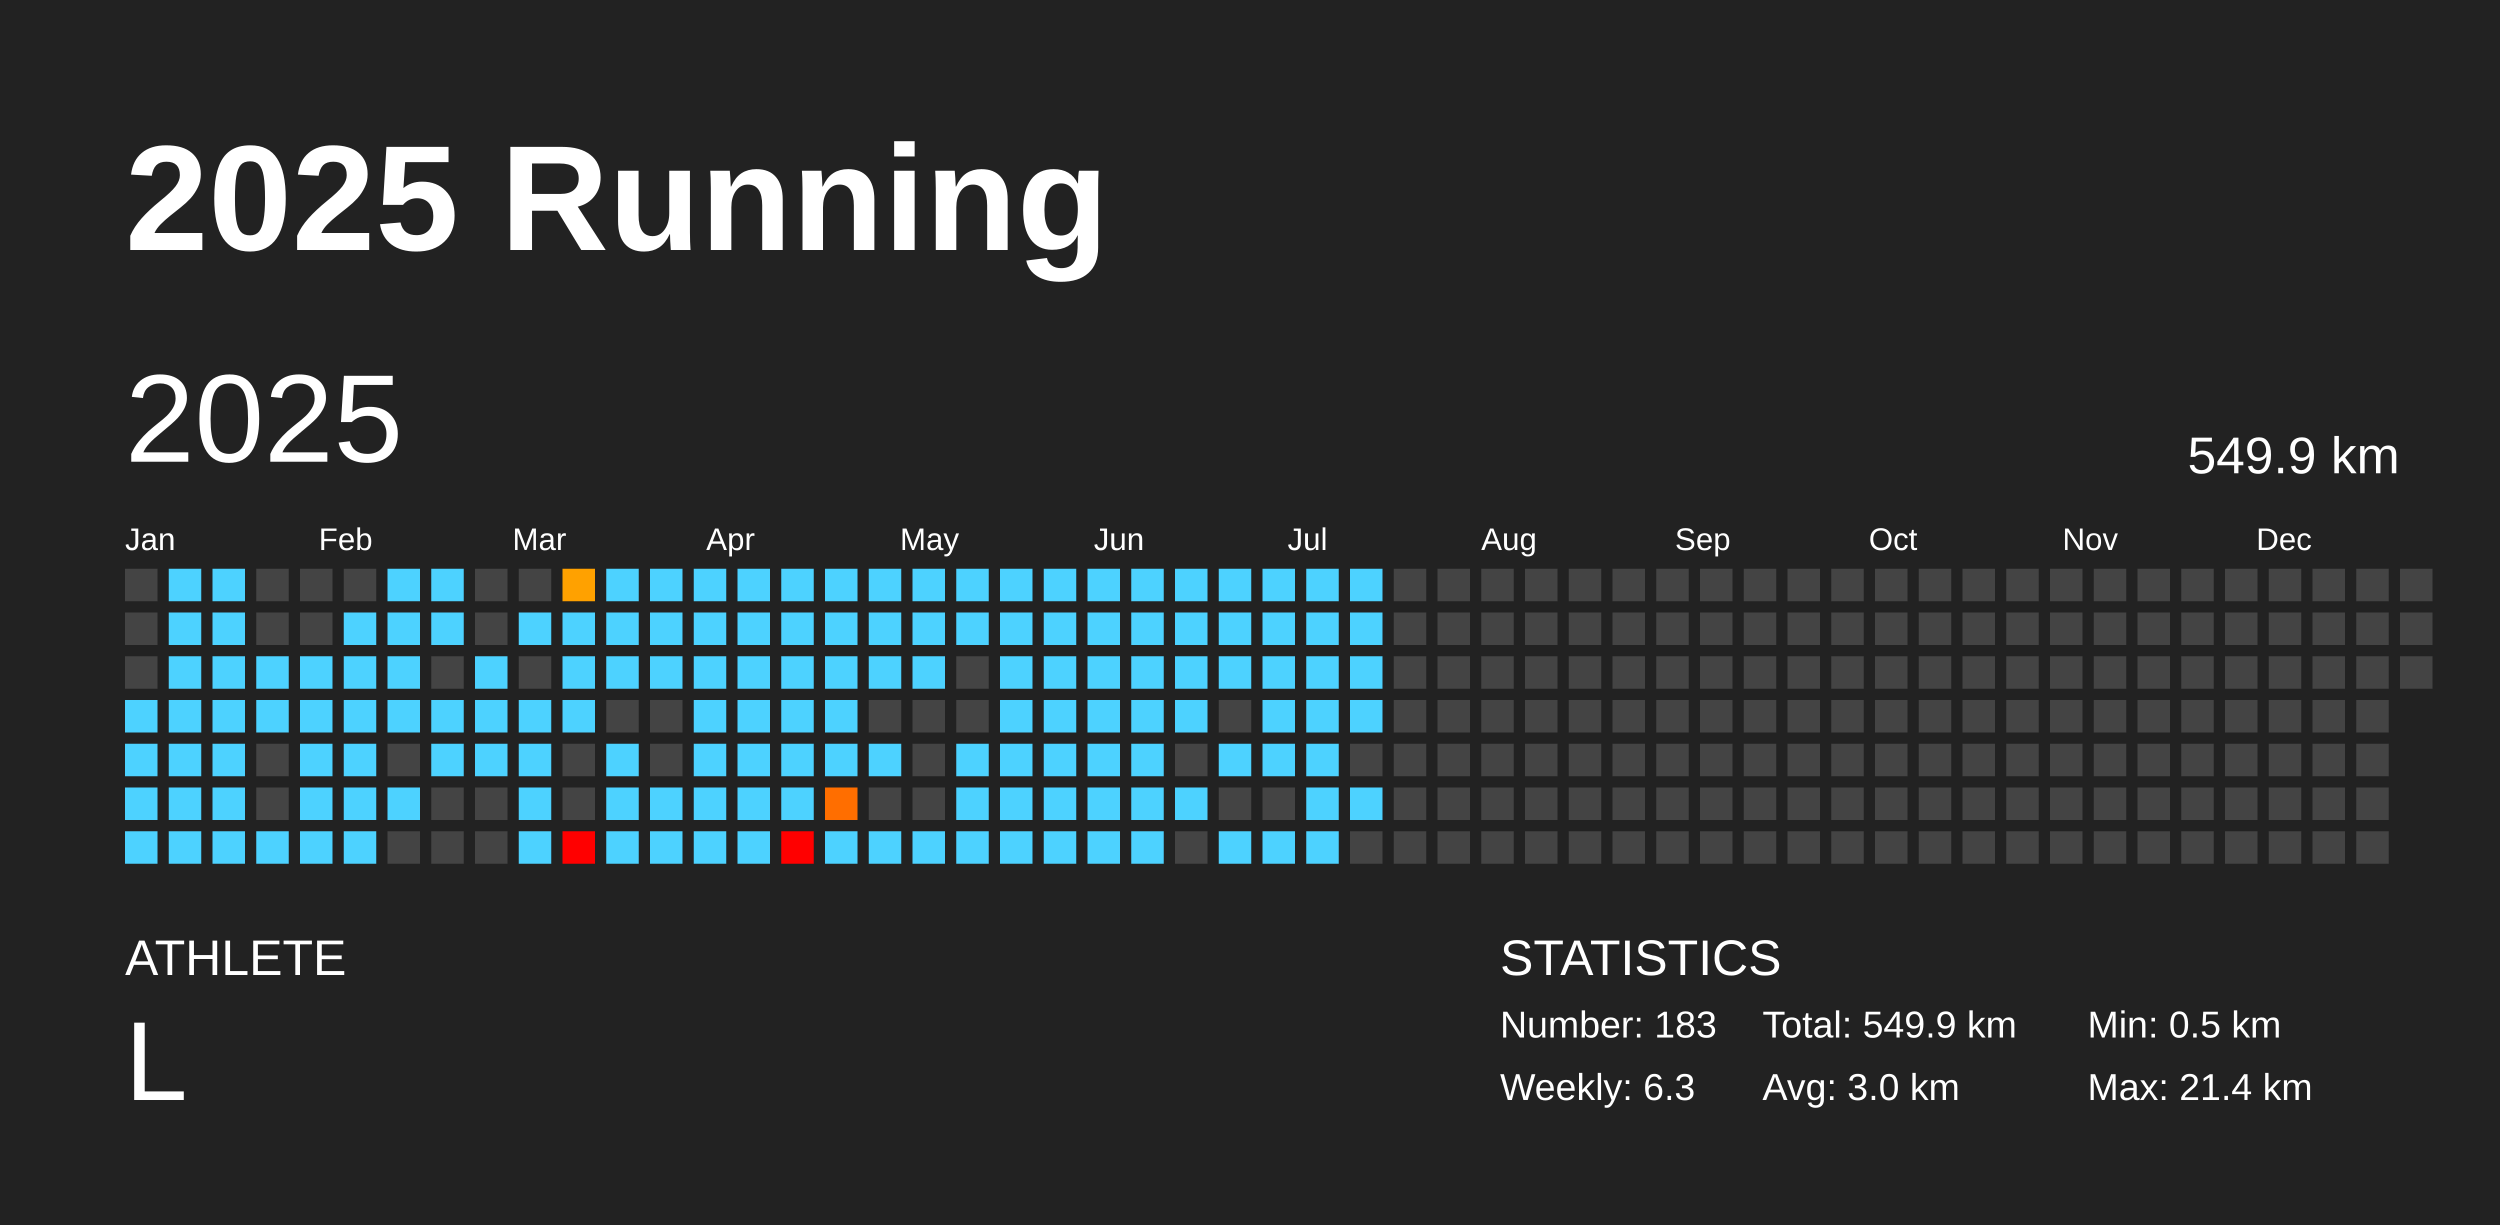
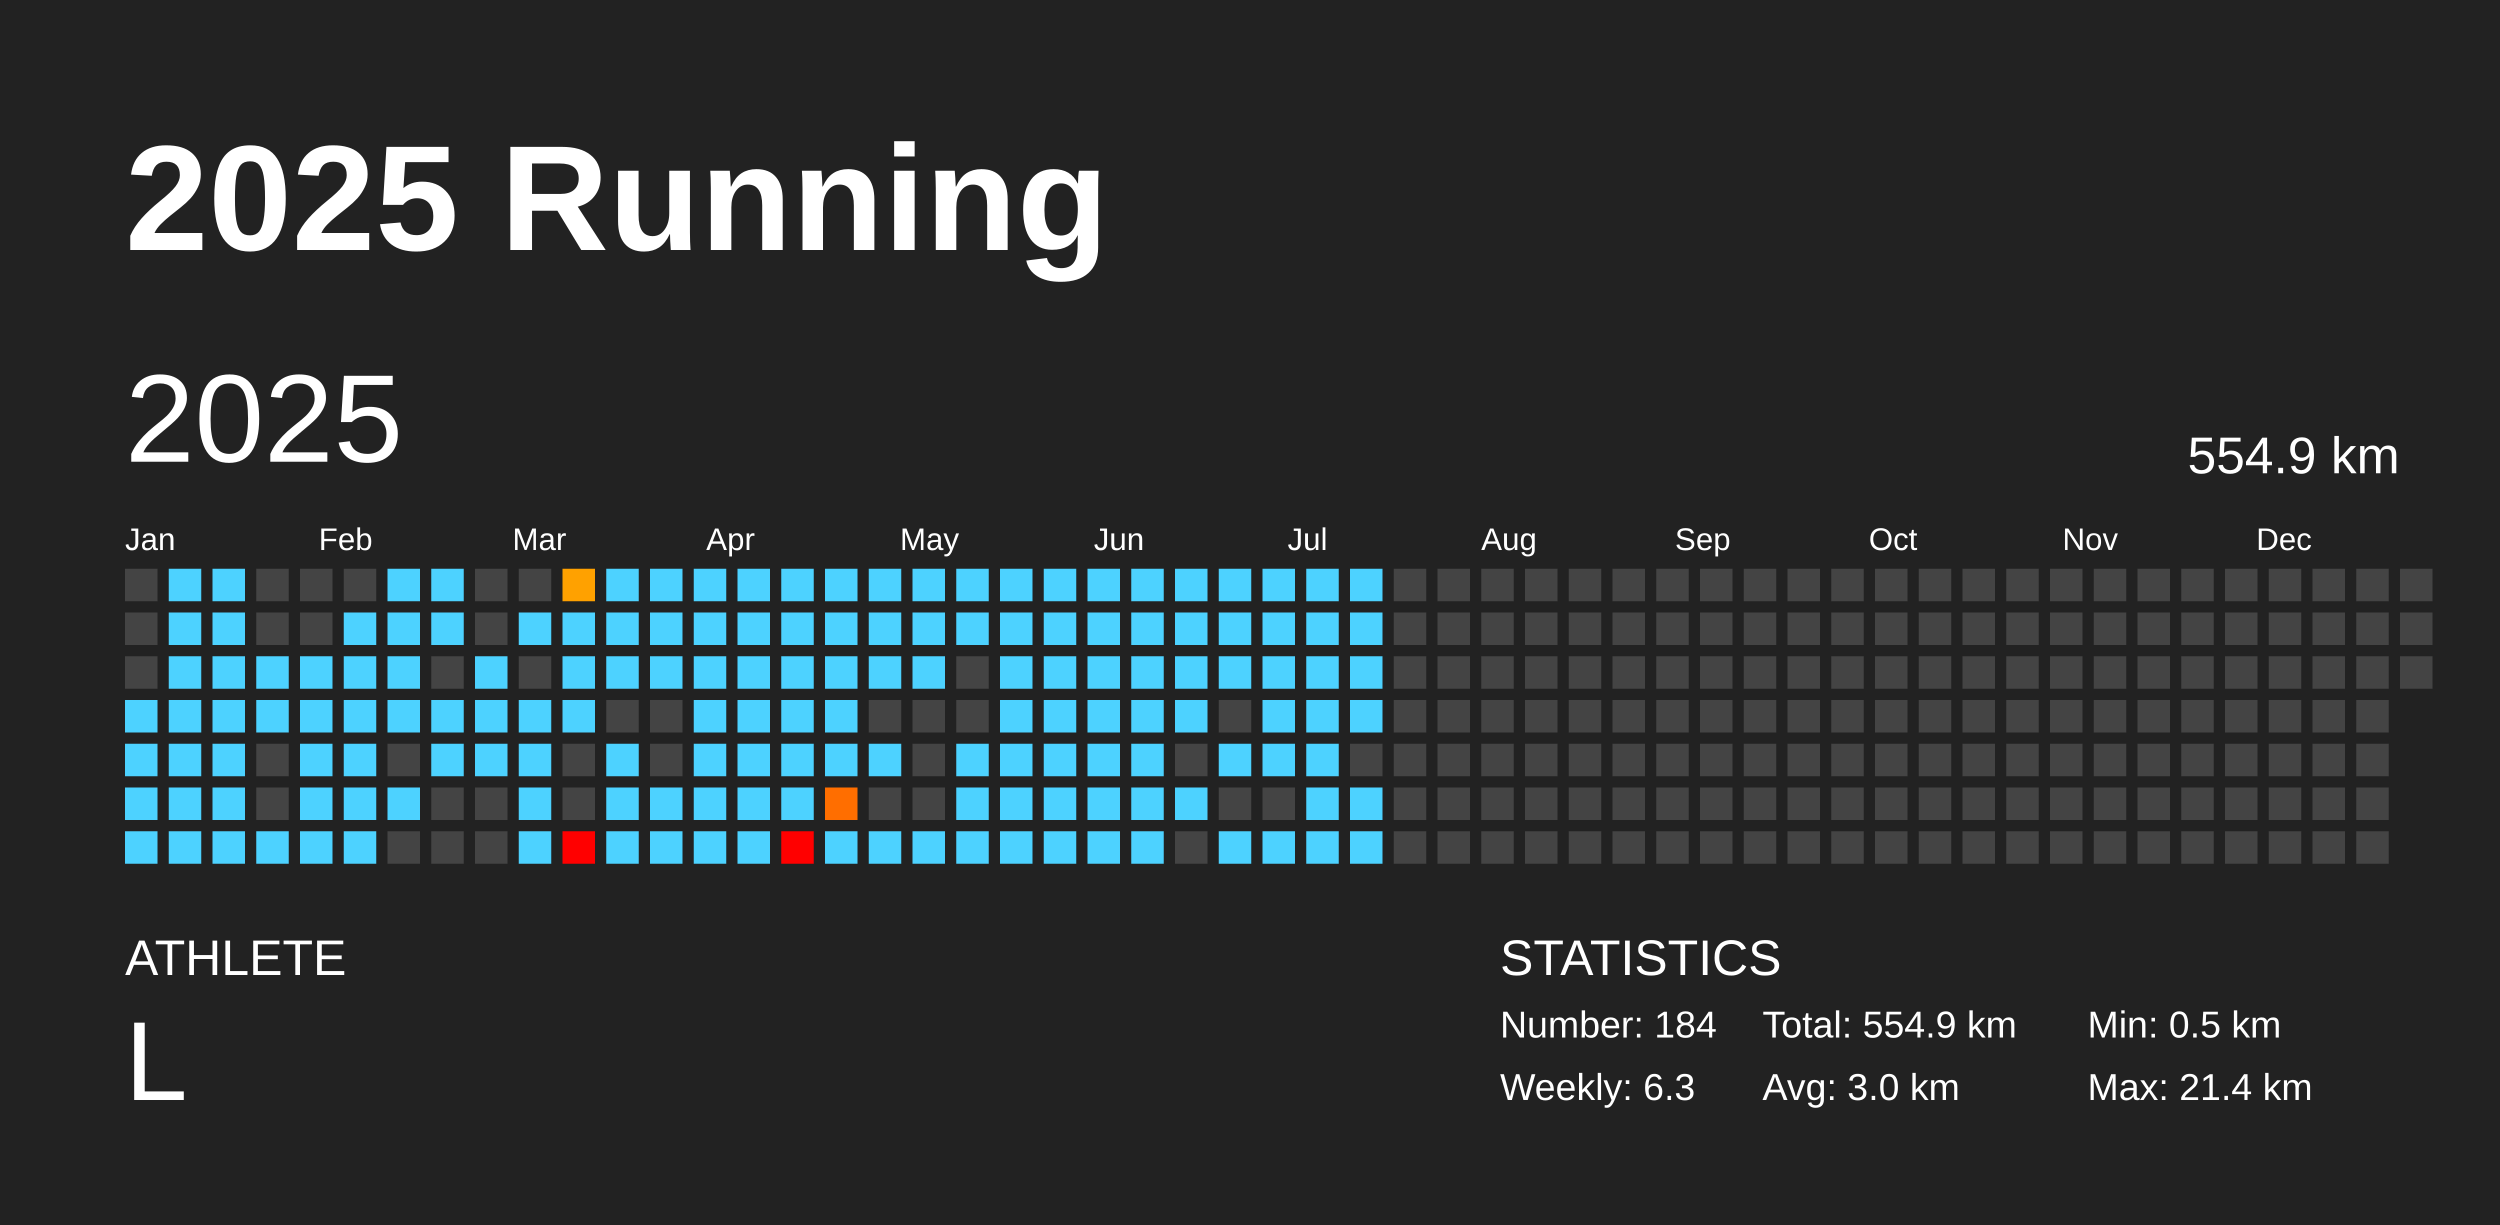
<svg xmlns="http://www.w3.org/2000/svg" baseProfile="full" height="98mm" version="1.1" viewBox="0,0,200,98" width="200mm">
  <defs />
  <rect fill="#222222" height="98" width="200" x="0" y="0" />
  <text fill="#FFFFFF" style="font-size:12px; font-family:Arial; font-weight:bold;" x="10" y="20">2025 Running</text>
  <text fill="#FFFFFF" style="font-size:4px; font-family:Arial" x="10" y="78">ATHLETE</text>
  <text fill="#FFFFFF" style="font-size:9px; font-family:Arial" x="10" y="88">L</text>
  <text fill="#FFFFFF" style="font-size:4px; font-family:Arial" x="120" y="78">STATISTICS</text>
-   <text fill="#FFFFFF" style="font-size:3px; font-family:Arial" x="120" y="83">Number: 183</text>
+   <text fill="#FFFFFF" style="font-size:3px; font-family:Arial" x="120" y="83">Number: 184</text>
  <text fill="#FFFFFF" style="font-size:3px; font-family:Arial" x="120" y="88">Weekly: 6.3</text>
-   <text fill="#FFFFFF" style="font-size:3px; font-family:Arial" x="141" y="83">Total: 549.9 km</text>
+   <text fill="#FFFFFF" style="font-size:3px; font-family:Arial" x="141" y="83">Total: 554.9 km</text>
  <text fill="#FFFFFF" style="font-size:3px; font-family:Arial" x="141" y="88">Avg: 3.0 km</text>
  <text fill="#FFFFFF" style="font-size:3px; font-family:Arial" x="167" y="83">Min: 0.5 km</text>
  <text fill="#FFFFFF" style="font-size:3px; font-family:Arial" x="167" y="88">Max: 21.4 km</text>
  <text dominant-baseline="hanging" fill="#FFFFFF" style="font-size:10.0px; font-family:Arial;" x="10" y="30">2025</text>
-   <text dominant-baseline="hanging" fill="#FFFFFF" style="font-size:4.125px; font-family:Arial;" x="175" y="35">549.9 km</text>
+   <text dominant-baseline="hanging" fill="#FFFFFF" style="font-size:4.125px; font-family:Arial;" x="175" y="35">554.9 km</text>
  <text fill="#FFFFFF" style="font-size:2.5px; font-family:Arial" x="10.0" y="44">Jan</text>
  <text fill="#FFFFFF" style="font-size:2.5px; font-family:Arial" x="25.5" y="44">Feb</text>
  <text fill="#FFFFFF" style="font-size:2.5px; font-family:Arial" x="41.0" y="44">Mar</text>
  <text fill="#FFFFFF" style="font-size:2.5px; font-family:Arial" x="56.5" y="44">Apr</text>
  <text fill="#FFFFFF" style="font-size:2.5px; font-family:Arial" x="72.0" y="44">May</text>
  <text fill="#FFFFFF" style="font-size:2.5px; font-family:Arial" x="87.5" y="44">Jun</text>
  <text fill="#FFFFFF" style="font-size:2.5px; font-family:Arial" x="103.0" y="44">Jul</text>
  <text fill="#FFFFFF" style="font-size:2.5px; font-family:Arial" x="118.5" y="44">Aug</text>
  <text fill="#FFFFFF" style="font-size:2.5px; font-family:Arial" x="134.0" y="44">Sep</text>
  <text fill="#FFFFFF" style="font-size:2.5px; font-family:Arial" x="149.5" y="44">Oct</text>
  <text fill="#FFFFFF" style="font-size:2.5px; font-family:Arial" x="165.0" y="44">Nov</text>
  <text fill="#FFFFFF" style="font-size:2.5px; font-family:Arial" x="180.5" y="44">Dec</text>
  <rect fill="#444444" height="2.6" width="2.6" x="10.0" y="45.5" />
  <rect fill="#444444" height="2.6" width="2.6" x="10.0" y="49.0" />
  <rect fill="#444444" height="2.6" width="2.6" x="10.0" y="52.5" />
  <rect fill="#4dd2ff" height="2.6" width="2.6" x="10.0" y="56.0" />
  <rect fill="#4dd2ff" height="2.6" width="2.6" x="10.0" y="59.5" />
  <rect fill="#4dd2ff" height="2.6" width="2.6" x="10.0" y="63.0" />
  <rect fill="#4dd2ff" height="2.6" width="2.6" x="10.0" y="66.5" />
  <rect fill="#4dd2ff" height="2.6" width="2.6" x="13.5" y="45.5" />
  <rect fill="#4dd2ff" height="2.6" width="2.6" x="13.5" y="49.0" />
  <rect fill="#4dd2ff" height="2.6" width="2.6" x="13.5" y="52.5" />
  <rect fill="#4dd2ff" height="2.6" width="2.6" x="13.5" y="56.0" />
  <rect fill="#4dd2ff" height="2.6" width="2.6" x="13.5" y="59.5" />
  <rect fill="#4dd2ff" height="2.6" width="2.6" x="13.5" y="63.0" />
  <rect fill="#4dd2ff" height="2.6" width="2.6" x="13.5" y="66.5" />
  <rect fill="#4dd2ff" height="2.6" width="2.6" x="17.0" y="45.5" />
  <rect fill="#4dd2ff" height="2.6" width="2.6" x="17.0" y="49.0" />
  <rect fill="#4dd2ff" height="2.6" width="2.6" x="17.0" y="52.5" />
  <rect fill="#4dd2ff" height="2.6" width="2.6" x="17.0" y="56.0" />
  <rect fill="#4dd2ff" height="2.6" width="2.6" x="17.0" y="59.5" />
  <rect fill="#4dd2ff" height="2.6" width="2.6" x="17.0" y="63.0" />
  <rect fill="#4dd2ff" height="2.6" width="2.6" x="17.0" y="66.5" />
  <rect fill="#444444" height="2.6" width="2.6" x="20.5" y="45.5" />
  <rect fill="#444444" height="2.6" width="2.6" x="20.5" y="49.0" />
  <rect fill="#4dd2ff" height="2.6" width="2.6" x="20.5" y="52.5" />
  <rect fill="#4dd2ff" height="2.6" width="2.6" x="20.5" y="56.0" />
  <rect fill="#444444" height="2.6" width="2.6" x="20.5" y="59.5" />
  <rect fill="#444444" height="2.6" width="2.6" x="20.5" y="63.0" />
  <rect fill="#4dd2ff" height="2.6" width="2.6" x="20.5" y="66.5" />
  <rect fill="#444444" height="2.6" width="2.6" x="24.0" y="45.5" />
  <rect fill="#444444" height="2.6" width="2.6" x="24.0" y="49.0" />
  <rect fill="#4dd2ff" height="2.6" width="2.6" x="24.0" y="52.5" />
  <rect fill="#4dd2ff" height="2.6" width="2.6" x="24.0" y="56.0" />
  <rect fill="#4dd2ff" height="2.6" width="2.6" x="24.0" y="59.5" />
  <rect fill="#4dd2ff" height="2.6" width="2.6" x="24.0" y="63.0" />
  <rect fill="#4dd2ff" height="2.6" width="2.6" x="24.0" y="66.5" />
  <rect fill="#444444" height="2.6" width="2.6" x="27.5" y="45.5" />
  <rect fill="#4dd2ff" height="2.6" width="2.6" x="27.5" y="49.0" />
  <rect fill="#4dd2ff" height="2.6" width="2.6" x="27.5" y="52.5" />
  <rect fill="#4dd2ff" height="2.6" width="2.6" x="27.5" y="56.0" />
  <rect fill="#4dd2ff" height="2.6" width="2.6" x="27.5" y="59.5" />
  <rect fill="#4dd2ff" height="2.6" width="2.6" x="27.5" y="63.0" />
  <rect fill="#4dd2ff" height="2.6" width="2.6" x="27.5" y="66.5" />
  <rect fill="#4dd2ff" height="2.6" width="2.6" x="31.0" y="45.5" />
  <rect fill="#4dd2ff" height="2.6" width="2.6" x="31.0" y="49.0" />
  <rect fill="#4dd2ff" height="2.6" width="2.6" x="31.0" y="52.5" />
  <rect fill="#4dd2ff" height="2.6" width="2.6" x="31.0" y="56.0" />
  <rect fill="#444444" height="2.6" width="2.6" x="31.0" y="59.5" />
  <rect fill="#4dd2ff" height="2.6" width="2.6" x="31.0" y="63.0" />
  <rect fill="#444444" height="2.6" width="2.6" x="31.0" y="66.5" />
  <rect fill="#4dd2ff" height="2.6" width="2.6" x="34.5" y="45.5" />
  <rect fill="#4dd2ff" height="2.6" width="2.6" x="34.5" y="49.0" />
  <rect fill="#444444" height="2.6" width="2.6" x="34.5" y="52.5" />
  <rect fill="#4dd2ff" height="2.6" width="2.6" x="34.5" y="56.0" />
  <rect fill="#4dd2ff" height="2.6" width="2.6" x="34.5" y="59.5" />
  <rect fill="#444444" height="2.6" width="2.6" x="34.5" y="63.0" />
  <rect fill="#444444" height="2.6" width="2.6" x="34.5" y="66.5" />
  <rect fill="#444444" height="2.6" width="2.6" x="38.0" y="45.5" />
  <rect fill="#444444" height="2.6" width="2.6" x="38.0" y="49.0" />
  <rect fill="#4dd2ff" height="2.6" width="2.6" x="38.0" y="52.5" />
  <rect fill="#4dd2ff" height="2.6" width="2.6" x="38.0" y="56.0" />
  <rect fill="#4dd2ff" height="2.6" width="2.6" x="38.0" y="59.5" />
  <rect fill="#444444" height="2.6" width="2.6" x="38.0" y="63.0" />
  <rect fill="#444444" height="2.6" width="2.6" x="38.0" y="66.5" />
  <rect fill="#444444" height="2.6" width="2.6" x="41.5" y="45.5" />
  <rect fill="#4dd2ff" height="2.6" width="2.6" x="41.5" y="49.0" />
  <rect fill="#444444" height="2.6" width="2.6" x="41.5" y="52.5" />
  <rect fill="#4dd2ff" height="2.6" width="2.6" x="41.5" y="56.0" />
  <rect fill="#4dd2ff" height="2.6" width="2.6" x="41.5" y="59.5" />
  <rect fill="#4dd2ff" height="2.6" width="2.6" x="41.5" y="63.0" />
  <rect fill="#4dd2ff" height="2.6" width="2.6" x="41.5" y="66.5" />
  <rect fill="#ffa100" height="2.6" width="2.6" x="45.0" y="45.5" />
  <rect fill="#4dd2ff" height="2.6" width="2.6" x="45.0" y="49.0" />
  <rect fill="#4dd2ff" height="2.6" width="2.6" x="45.0" y="52.5" />
  <rect fill="#4dd2ff" height="2.6" width="2.6" x="45.0" y="56.0" />
  <rect fill="#444444" height="2.6" width="2.6" x="45.0" y="59.5" />
  <rect fill="#444444" height="2.6" width="2.6" x="45.0" y="63.0" />
  <rect fill="red" height="2.6" width="2.6" x="45.0" y="66.5" />
  <rect fill="#4dd2ff" height="2.6" width="2.6" x="48.5" y="45.5" />
  <rect fill="#4dd2ff" height="2.6" width="2.6" x="48.5" y="49.0" />
  <rect fill="#4dd2ff" height="2.6" width="2.6" x="48.5" y="52.5" />
  <rect fill="#444444" height="2.6" width="2.6" x="48.5" y="56.0" />
  <rect fill="#4dd2ff" height="2.6" width="2.6" x="48.5" y="59.5" />
  <rect fill="#4dd2ff" height="2.6" width="2.6" x="48.5" y="63.0" />
  <rect fill="#4dd2ff" height="2.6" width="2.6" x="48.5" y="66.5" />
  <rect fill="#4dd2ff" height="2.6" width="2.6" x="52.0" y="45.5" />
  <rect fill="#4dd2ff" height="2.6" width="2.6" x="52.0" y="49.0" />
  <rect fill="#4dd2ff" height="2.6" width="2.6" x="52.0" y="52.5" />
  <rect fill="#444444" height="2.6" width="2.6" x="52.0" y="56.0" />
  <rect fill="#444444" height="2.6" width="2.6" x="52.0" y="59.5" />
  <rect fill="#4dd2ff" height="2.6" width="2.6" x="52.0" y="63.0" />
  <rect fill="#4dd2ff" height="2.6" width="2.6" x="52.0" y="66.5" />
  <rect fill="#4dd2ff" height="2.6" width="2.6" x="55.5" y="45.5" />
  <rect fill="#4dd2ff" height="2.6" width="2.6" x="55.5" y="49.0" />
  <rect fill="#4dd2ff" height="2.6" width="2.6" x="55.5" y="52.5" />
  <rect fill="#4dd2ff" height="2.6" width="2.6" x="55.5" y="56.0" />
  <rect fill="#4dd2ff" height="2.6" width="2.6" x="55.5" y="59.5" />
  <rect fill="#4dd2ff" height="2.6" width="2.6" x="55.5" y="63.0" />
  <rect fill="#4dd2ff" height="2.6" width="2.6" x="55.5" y="66.5" />
  <rect fill="#4dd2ff" height="2.6" width="2.6" x="59.0" y="45.5" />
  <rect fill="#4dd2ff" height="2.6" width="2.6" x="59.0" y="49.0" />
  <rect fill="#4dd2ff" height="2.6" width="2.6" x="59.0" y="52.5" />
  <rect fill="#4dd2ff" height="2.6" width="2.6" x="59.0" y="56.0" />
  <rect fill="#4dd2ff" height="2.6" width="2.6" x="59.0" y="59.5" />
  <rect fill="#4dd2ff" height="2.6" width="2.6" x="59.0" y="63.0" />
  <rect fill="#4dd2ff" height="2.6" width="2.6" x="59.0" y="66.5" />
  <rect fill="#4dd2ff" height="2.6" width="2.6" x="62.5" y="45.5" />
  <rect fill="#4dd2ff" height="2.6" width="2.6" x="62.5" y="49.0" />
  <rect fill="#4dd2ff" height="2.6" width="2.6" x="62.5" y="52.5" />
  <rect fill="#4dd2ff" height="2.6" width="2.6" x="62.5" y="56.0" />
  <rect fill="#4dd2ff" height="2.6" width="2.6" x="62.5" y="59.5" />
  <rect fill="#4dd2ff" height="2.6" width="2.6" x="62.5" y="63.0" />
  <rect fill="red" height="2.6" width="2.6" x="62.5" y="66.5" />
  <rect fill="#4dd2ff" height="2.6" width="2.6" x="66.0" y="45.5" />
  <rect fill="#4dd2ff" height="2.6" width="2.6" x="66.0" y="49.0" />
  <rect fill="#4dd2ff" height="2.6" width="2.6" x="66.0" y="52.5" />
  <rect fill="#4dd2ff" height="2.6" width="2.6" x="66.0" y="56.0" />
  <rect fill="#4dd2ff" height="2.6" width="2.6" x="66.0" y="59.5" />
  <rect fill="#ff6e00" height="2.6" width="2.6" x="66.0" y="63.0" />
  <rect fill="#4dd2ff" height="2.6" width="2.6" x="66.0" y="66.5" />
  <rect fill="#4dd2ff" height="2.6" width="2.6" x="69.5" y="45.5" />
  <rect fill="#4dd2ff" height="2.6" width="2.6" x="69.5" y="49.0" />
  <rect fill="#4dd2ff" height="2.6" width="2.6" x="69.5" y="52.5" />
  <rect fill="#444444" height="2.6" width="2.6" x="69.5" y="56.0" />
  <rect fill="#4dd2ff" height="2.6" width="2.6" x="69.5" y="59.5" />
  <rect fill="#444444" height="2.6" width="2.6" x="69.5" y="63.0" />
  <rect fill="#4dd2ff" height="2.6" width="2.6" x="69.5" y="66.5" />
  <rect fill="#4dd2ff" height="2.6" width="2.6" x="73.0" y="45.5" />
  <rect fill="#4dd2ff" height="2.6" width="2.6" x="73.0" y="49.0" />
  <rect fill="#4dd2ff" height="2.6" width="2.6" x="73.0" y="52.5" />
  <rect fill="#444444" height="2.6" width="2.6" x="73.0" y="56.0" />
  <rect fill="#444444" height="2.6" width="2.6" x="73.0" y="59.5" />
  <rect fill="#444444" height="2.6" width="2.6" x="73.0" y="63.0" />
  <rect fill="#4dd2ff" height="2.6" width="2.6" x="73.0" y="66.5" />
  <rect fill="#4dd2ff" height="2.6" width="2.6" x="76.5" y="45.5" />
  <rect fill="#4dd2ff" height="2.6" width="2.6" x="76.5" y="49.0" />
  <rect fill="#444444" height="2.6" width="2.6" x="76.5" y="52.5" />
  <rect fill="#444444" height="2.6" width="2.6" x="76.5" y="56.0" />
  <rect fill="#4dd2ff" height="2.6" width="2.6" x="76.5" y="59.5" />
  <rect fill="#4dd2ff" height="2.6" width="2.6" x="76.5" y="63.0" />
  <rect fill="#4dd2ff" height="2.6" width="2.6" x="76.5" y="66.5" />
  <rect fill="#4dd2ff" height="2.6" width="2.6" x="80.0" y="45.5" />
  <rect fill="#4dd2ff" height="2.6" width="2.6" x="80.0" y="49.0" />
  <rect fill="#4dd2ff" height="2.6" width="2.6" x="80.0" y="52.5" />
  <rect fill="#4dd2ff" height="2.6" width="2.6" x="80.0" y="56.0" />
  <rect fill="#4dd2ff" height="2.6" width="2.6" x="80.0" y="59.5" />
  <rect fill="#4dd2ff" height="2.6" width="2.6" x="80.0" y="63.0" />
  <rect fill="#4dd2ff" height="2.6" width="2.6" x="80.0" y="66.5" />
  <rect fill="#4dd2ff" height="2.6" width="2.6" x="83.5" y="45.5" />
  <rect fill="#4dd2ff" height="2.6" width="2.6" x="83.5" y="49.0" />
  <rect fill="#4dd2ff" height="2.6" width="2.6" x="83.5" y="52.5" />
  <rect fill="#4dd2ff" height="2.6" width="2.6" x="83.5" y="56.0" />
  <rect fill="#4dd2ff" height="2.6" width="2.6" x="83.5" y="59.5" />
  <rect fill="#4dd2ff" height="2.6" width="2.6" x="83.5" y="63.0" />
  <rect fill="#4dd2ff" height="2.6" width="2.6" x="83.5" y="66.5" />
  <rect fill="#4dd2ff" height="2.6" width="2.6" x="87.0" y="45.5" />
  <rect fill="#4dd2ff" height="2.6" width="2.6" x="87.0" y="49.0" />
  <rect fill="#4dd2ff" height="2.6" width="2.6" x="87.0" y="52.5" />
  <rect fill="#4dd2ff" height="2.6" width="2.6" x="87.0" y="56.0" />
  <rect fill="#4dd2ff" height="2.6" width="2.6" x="87.0" y="59.5" />
  <rect fill="#4dd2ff" height="2.6" width="2.6" x="87.0" y="63.0" />
  <rect fill="#4dd2ff" height="2.6" width="2.6" x="87.0" y="66.5" />
  <rect fill="#4dd2ff" height="2.6" width="2.6" x="90.5" y="45.5" />
  <rect fill="#4dd2ff" height="2.6" width="2.6" x="90.5" y="49.0" />
  <rect fill="#4dd2ff" height="2.6" width="2.6" x="90.5" y="52.5" />
  <rect fill="#4dd2ff" height="2.6" width="2.6" x="90.5" y="56.0" />
  <rect fill="#4dd2ff" height="2.6" width="2.6" x="90.5" y="59.5" />
  <rect fill="#4dd2ff" height="2.6" width="2.6" x="90.5" y="63.0" />
  <rect fill="#4dd2ff" height="2.6" width="2.6" x="90.5" y="66.5" />
  <rect fill="#4dd2ff" height="2.6" width="2.6" x="94.0" y="45.5" />
  <rect fill="#4dd2ff" height="2.6" width="2.6" x="94.0" y="49.0" />
  <rect fill="#4dd2ff" height="2.6" width="2.6" x="94.0" y="52.5" />
  <rect fill="#4dd2ff" height="2.6" width="2.6" x="94.0" y="56.0" />
  <rect fill="#444444" height="2.6" width="2.6" x="94.0" y="59.5" />
  <rect fill="#4dd2ff" height="2.6" width="2.6" x="94.0" y="63.0" />
  <rect fill="#444444" height="2.6" width="2.6" x="94.0" y="66.5" />
  <rect fill="#4dd2ff" height="2.6" width="2.6" x="97.5" y="45.5" />
  <rect fill="#4dd2ff" height="2.6" width="2.6" x="97.5" y="49.0" />
  <rect fill="#4dd2ff" height="2.6" width="2.6" x="97.5" y="52.5" />
  <rect fill="#444444" height="2.6" width="2.6" x="97.5" y="56.0" />
  <rect fill="#4dd2ff" height="2.6" width="2.6" x="97.5" y="59.5" />
  <rect fill="#444444" height="2.6" width="2.6" x="97.5" y="63.0" />
  <rect fill="#4dd2ff" height="2.6" width="2.6" x="97.5" y="66.5" />
  <rect fill="#4dd2ff" height="2.6" width="2.6" x="101.0" y="45.5" />
  <rect fill="#4dd2ff" height="2.6" width="2.6" x="101.0" y="49.0" />
  <rect fill="#4dd2ff" height="2.6" width="2.6" x="101.0" y="52.5" />
  <rect fill="#4dd2ff" height="2.6" width="2.6" x="101.0" y="56.0" />
  <rect fill="#4dd2ff" height="2.6" width="2.6" x="101.0" y="59.5" />
  <rect fill="#444444" height="2.6" width="2.6" x="101.0" y="63.0" />
  <rect fill="#4dd2ff" height="2.6" width="2.6" x="101.0" y="66.5" />
  <rect fill="#4dd2ff" height="2.6" width="2.6" x="104.5" y="45.5" />
  <rect fill="#4dd2ff" height="2.6" width="2.6" x="104.5" y="49.0" />
  <rect fill="#4dd2ff" height="2.6" width="2.6" x="104.5" y="52.5" />
  <rect fill="#4dd2ff" height="2.6" width="2.6" x="104.5" y="56.0" />
  <rect fill="#4dd2ff" height="2.6" width="2.6" x="104.5" y="59.5" />
  <rect fill="#4dd2ff" height="2.6" width="2.6" x="104.5" y="63.0" />
  <rect fill="#4dd2ff" height="2.6" width="2.6" x="104.5" y="66.5" />
  <rect fill="#4dd2ff" height="2.6" width="2.6" x="108.0" y="45.5" />
  <rect fill="#4dd2ff" height="2.6" width="2.6" x="108.0" y="49.0" />
  <rect fill="#4dd2ff" height="2.6" width="2.6" x="108.0" y="52.5" />
  <rect fill="#4dd2ff" height="2.6" width="2.6" x="108.0" y="56.0" />
  <rect fill="#444444" height="2.6" width="2.6" x="108.0" y="59.5" />
  <rect fill="#4dd2ff" height="2.6" width="2.6" x="108.0" y="63.0" />
-   <rect fill="#444444" height="2.6" width="2.6" x="108.0" y="66.5" />
+   <rect fill="#4dd2ff" height="2.6" width="2.6" x="108.0" y="66.5" />
  <rect fill="#444444" height="2.6" width="2.6" x="111.5" y="45.5" />
  <rect fill="#444444" height="2.6" width="2.6" x="111.5" y="49.0" />
  <rect fill="#444444" height="2.6" width="2.6" x="111.5" y="52.5" />
  <rect fill="#444444" height="2.6" width="2.6" x="111.5" y="56.0" />
  <rect fill="#444444" height="2.6" width="2.6" x="111.5" y="59.5" />
  <rect fill="#444444" height="2.6" width="2.6" x="111.5" y="63.0" />
  <rect fill="#444444" height="2.6" width="2.6" x="111.5" y="66.5" />
  <rect fill="#444444" height="2.6" width="2.6" x="115.0" y="45.5" />
  <rect fill="#444444" height="2.6" width="2.6" x="115.0" y="49.0" />
  <rect fill="#444444" height="2.6" width="2.6" x="115.0" y="52.5" />
  <rect fill="#444444" height="2.6" width="2.6" x="115.0" y="56.0" />
  <rect fill="#444444" height="2.6" width="2.6" x="115.0" y="59.5" />
  <rect fill="#444444" height="2.6" width="2.6" x="115.0" y="63.0" />
  <rect fill="#444444" height="2.6" width="2.6" x="115.0" y="66.5" />
  <rect fill="#444444" height="2.6" width="2.6" x="118.5" y="45.5" />
  <rect fill="#444444" height="2.6" width="2.6" x="118.5" y="49.0" />
  <rect fill="#444444" height="2.6" width="2.6" x="118.5" y="52.5" />
  <rect fill="#444444" height="2.6" width="2.6" x="118.5" y="56.0" />
  <rect fill="#444444" height="2.6" width="2.6" x="118.5" y="59.5" />
  <rect fill="#444444" height="2.6" width="2.6" x="118.5" y="63.0" />
  <rect fill="#444444" height="2.6" width="2.6" x="118.5" y="66.5" />
  <rect fill="#444444" height="2.6" width="2.6" x="122.0" y="45.5" />
  <rect fill="#444444" height="2.6" width="2.6" x="122.0" y="49.0" />
  <rect fill="#444444" height="2.6" width="2.6" x="122.0" y="52.5" />
  <rect fill="#444444" height="2.6" width="2.6" x="122.0" y="56.0" />
  <rect fill="#444444" height="2.6" width="2.6" x="122.0" y="59.5" />
  <rect fill="#444444" height="2.6" width="2.6" x="122.0" y="63.0" />
  <rect fill="#444444" height="2.6" width="2.6" x="122.0" y="66.5" />
  <rect fill="#444444" height="2.6" width="2.6" x="125.5" y="45.5" />
  <rect fill="#444444" height="2.6" width="2.6" x="125.5" y="49.0" />
  <rect fill="#444444" height="2.6" width="2.6" x="125.5" y="52.5" />
  <rect fill="#444444" height="2.6" width="2.6" x="125.5" y="56.0" />
  <rect fill="#444444" height="2.6" width="2.6" x="125.5" y="59.5" />
  <rect fill="#444444" height="2.6" width="2.6" x="125.5" y="63.0" />
  <rect fill="#444444" height="2.6" width="2.6" x="125.5" y="66.5" />
  <rect fill="#444444" height="2.6" width="2.6" x="129.0" y="45.5" />
  <rect fill="#444444" height="2.6" width="2.6" x="129.0" y="49.0" />
  <rect fill="#444444" height="2.6" width="2.6" x="129.0" y="52.5" />
  <rect fill="#444444" height="2.6" width="2.6" x="129.0" y="56.0" />
  <rect fill="#444444" height="2.6" width="2.6" x="129.0" y="59.5" />
  <rect fill="#444444" height="2.6" width="2.6" x="129.0" y="63.0" />
  <rect fill="#444444" height="2.6" width="2.6" x="129.0" y="66.5" />
  <rect fill="#444444" height="2.6" width="2.6" x="132.5" y="45.5" />
  <rect fill="#444444" height="2.6" width="2.6" x="132.5" y="49.0" />
  <rect fill="#444444" height="2.6" width="2.6" x="132.5" y="52.5" />
  <rect fill="#444444" height="2.6" width="2.6" x="132.5" y="56.0" />
  <rect fill="#444444" height="2.6" width="2.6" x="132.5" y="59.5" />
  <rect fill="#444444" height="2.6" width="2.6" x="132.5" y="63.0" />
  <rect fill="#444444" height="2.6" width="2.6" x="132.5" y="66.5" />
  <rect fill="#444444" height="2.6" width="2.6" x="136.0" y="45.5" />
  <rect fill="#444444" height="2.6" width="2.6" x="136.0" y="49.0" />
  <rect fill="#444444" height="2.6" width="2.6" x="136.0" y="52.5" />
  <rect fill="#444444" height="2.6" width="2.6" x="136.0" y="56.0" />
  <rect fill="#444444" height="2.6" width="2.6" x="136.0" y="59.5" />
  <rect fill="#444444" height="2.6" width="2.6" x="136.0" y="63.0" />
  <rect fill="#444444" height="2.6" width="2.6" x="136.0" y="66.5" />
  <rect fill="#444444" height="2.6" width="2.6" x="139.5" y="45.5" />
  <rect fill="#444444" height="2.6" width="2.6" x="139.5" y="49.0" />
  <rect fill="#444444" height="2.6" width="2.6" x="139.5" y="52.5" />
  <rect fill="#444444" height="2.6" width="2.6" x="139.5" y="56.0" />
  <rect fill="#444444" height="2.6" width="2.6" x="139.5" y="59.5" />
  <rect fill="#444444" height="2.6" width="2.6" x="139.5" y="63.0" />
  <rect fill="#444444" height="2.6" width="2.6" x="139.5" y="66.5" />
  <rect fill="#444444" height="2.6" width="2.6" x="143.0" y="45.5" />
  <rect fill="#444444" height="2.6" width="2.6" x="143.0" y="49.0" />
  <rect fill="#444444" height="2.6" width="2.6" x="143.0" y="52.5" />
  <rect fill="#444444" height="2.6" width="2.6" x="143.0" y="56.0" />
  <rect fill="#444444" height="2.6" width="2.6" x="143.0" y="59.5" />
  <rect fill="#444444" height="2.6" width="2.6" x="143.0" y="63.0" />
  <rect fill="#444444" height="2.6" width="2.6" x="143.0" y="66.5" />
  <rect fill="#444444" height="2.6" width="2.6" x="146.5" y="45.5" />
  <rect fill="#444444" height="2.6" width="2.6" x="146.5" y="49.0" />
  <rect fill="#444444" height="2.6" width="2.6" x="146.5" y="52.5" />
  <rect fill="#444444" height="2.6" width="2.6" x="146.5" y="56.0" />
  <rect fill="#444444" height="2.6" width="2.6" x="146.5" y="59.5" />
  <rect fill="#444444" height="2.6" width="2.6" x="146.5" y="63.0" />
  <rect fill="#444444" height="2.6" width="2.6" x="146.5" y="66.5" />
  <rect fill="#444444" height="2.6" width="2.6" x="150.0" y="45.5" />
  <rect fill="#444444" height="2.6" width="2.6" x="150.0" y="49.0" />
  <rect fill="#444444" height="2.6" width="2.6" x="150.0" y="52.5" />
  <rect fill="#444444" height="2.6" width="2.6" x="150.0" y="56.0" />
  <rect fill="#444444" height="2.6" width="2.6" x="150.0" y="59.5" />
  <rect fill="#444444" height="2.6" width="2.6" x="150.0" y="63.0" />
  <rect fill="#444444" height="2.6" width="2.6" x="150.0" y="66.5" />
  <rect fill="#444444" height="2.6" width="2.6" x="153.5" y="45.5" />
  <rect fill="#444444" height="2.6" width="2.6" x="153.5" y="49.0" />
  <rect fill="#444444" height="2.6" width="2.6" x="153.5" y="52.5" />
  <rect fill="#444444" height="2.6" width="2.6" x="153.5" y="56.0" />
  <rect fill="#444444" height="2.6" width="2.6" x="153.5" y="59.5" />
  <rect fill="#444444" height="2.6" width="2.6" x="153.5" y="63.0" />
  <rect fill="#444444" height="2.6" width="2.6" x="153.5" y="66.5" />
  <rect fill="#444444" height="2.6" width="2.6" x="157.0" y="45.5" />
  <rect fill="#444444" height="2.6" width="2.6" x="157.0" y="49.0" />
  <rect fill="#444444" height="2.6" width="2.6" x="157.0" y="52.5" />
  <rect fill="#444444" height="2.6" width="2.6" x="157.0" y="56.0" />
  <rect fill="#444444" height="2.6" width="2.6" x="157.0" y="59.5" />
  <rect fill="#444444" height="2.6" width="2.6" x="157.0" y="63.0" />
  <rect fill="#444444" height="2.6" width="2.6" x="157.0" y="66.5" />
  <rect fill="#444444" height="2.6" width="2.6" x="160.5" y="45.5" />
  <rect fill="#444444" height="2.6" width="2.6" x="160.5" y="49.0" />
  <rect fill="#444444" height="2.6" width="2.6" x="160.5" y="52.5" />
  <rect fill="#444444" height="2.6" width="2.6" x="160.5" y="56.0" />
  <rect fill="#444444" height="2.6" width="2.6" x="160.5" y="59.5" />
  <rect fill="#444444" height="2.6" width="2.6" x="160.5" y="63.0" />
  <rect fill="#444444" height="2.6" width="2.6" x="160.5" y="66.5" />
  <rect fill="#444444" height="2.6" width="2.6" x="164.0" y="45.5" />
  <rect fill="#444444" height="2.6" width="2.6" x="164.0" y="49.0" />
  <rect fill="#444444" height="2.6" width="2.6" x="164.0" y="52.5" />
  <rect fill="#444444" height="2.6" width="2.6" x="164.0" y="56.0" />
  <rect fill="#444444" height="2.6" width="2.6" x="164.0" y="59.5" />
  <rect fill="#444444" height="2.6" width="2.6" x="164.0" y="63.0" />
  <rect fill="#444444" height="2.6" width="2.6" x="164.0" y="66.5" />
  <rect fill="#444444" height="2.6" width="2.6" x="167.5" y="45.5" />
  <rect fill="#444444" height="2.6" width="2.6" x="167.5" y="49.0" />
  <rect fill="#444444" height="2.6" width="2.6" x="167.5" y="52.5" />
  <rect fill="#444444" height="2.6" width="2.6" x="167.5" y="56.0" />
  <rect fill="#444444" height="2.6" width="2.6" x="167.5" y="59.5" />
  <rect fill="#444444" height="2.6" width="2.6" x="167.5" y="63.0" />
  <rect fill="#444444" height="2.6" width="2.6" x="167.5" y="66.5" />
  <rect fill="#444444" height="2.6" width="2.6" x="171.0" y="45.5" />
  <rect fill="#444444" height="2.6" width="2.6" x="171.0" y="49.0" />
  <rect fill="#444444" height="2.6" width="2.6" x="171.0" y="52.5" />
  <rect fill="#444444" height="2.6" width="2.6" x="171.0" y="56.0" />
  <rect fill="#444444" height="2.6" width="2.6" x="171.0" y="59.5" />
  <rect fill="#444444" height="2.6" width="2.6" x="171.0" y="63.0" />
  <rect fill="#444444" height="2.6" width="2.6" x="171.0" y="66.5" />
  <rect fill="#444444" height="2.6" width="2.6" x="174.5" y="45.5" />
  <rect fill="#444444" height="2.6" width="2.6" x="174.5" y="49.0" />
  <rect fill="#444444" height="2.6" width="2.6" x="174.5" y="52.5" />
  <rect fill="#444444" height="2.6" width="2.6" x="174.5" y="56.0" />
  <rect fill="#444444" height="2.6" width="2.6" x="174.5" y="59.5" />
  <rect fill="#444444" height="2.6" width="2.6" x="174.5" y="63.0" />
  <rect fill="#444444" height="2.6" width="2.6" x="174.5" y="66.5" />
  <rect fill="#444444" height="2.6" width="2.6" x="178.0" y="45.5" />
  <rect fill="#444444" height="2.6" width="2.6" x="178.0" y="49.0" />
  <rect fill="#444444" height="2.6" width="2.6" x="178.0" y="52.5" />
  <rect fill="#444444" height="2.6" width="2.6" x="178.0" y="56.0" />
  <rect fill="#444444" height="2.6" width="2.6" x="178.0" y="59.5" />
  <rect fill="#444444" height="2.6" width="2.6" x="178.0" y="63.0" />
  <rect fill="#444444" height="2.6" width="2.6" x="178.0" y="66.5" />
  <rect fill="#444444" height="2.6" width="2.6" x="181.5" y="45.5" />
  <rect fill="#444444" height="2.6" width="2.6" x="181.5" y="49.0" />
  <rect fill="#444444" height="2.6" width="2.6" x="181.5" y="52.5" />
  <rect fill="#444444" height="2.6" width="2.6" x="181.5" y="56.0" />
  <rect fill="#444444" height="2.6" width="2.6" x="181.5" y="59.5" />
  <rect fill="#444444" height="2.6" width="2.6" x="181.5" y="63.0" />
  <rect fill="#444444" height="2.6" width="2.6" x="181.5" y="66.5" />
  <rect fill="#444444" height="2.6" width="2.6" x="185.0" y="45.5" />
  <rect fill="#444444" height="2.6" width="2.6" x="185.0" y="49.0" />
  <rect fill="#444444" height="2.6" width="2.6" x="185.0" y="52.5" />
  <rect fill="#444444" height="2.6" width="2.6" x="185.0" y="56.0" />
  <rect fill="#444444" height="2.6" width="2.6" x="185.0" y="59.5" />
  <rect fill="#444444" height="2.6" width="2.6" x="185.0" y="63.0" />
  <rect fill="#444444" height="2.6" width="2.6" x="185.0" y="66.5" />
  <rect fill="#444444" height="2.6" width="2.6" x="188.5" y="45.5" />
  <rect fill="#444444" height="2.6" width="2.6" x="188.5" y="49.0" />
  <rect fill="#444444" height="2.6" width="2.6" x="188.5" y="52.5" />
  <rect fill="#444444" height="2.6" width="2.6" x="188.5" y="56.0" />
  <rect fill="#444444" height="2.6" width="2.6" x="188.5" y="59.5" />
  <rect fill="#444444" height="2.6" width="2.6" x="188.5" y="63.0" />
  <rect fill="#444444" height="2.6" width="2.6" x="188.5" y="66.5" />
  <rect fill="#444444" height="2.6" width="2.6" x="192.0" y="45.5" />
  <rect fill="#444444" height="2.6" width="2.6" x="192.0" y="49.0" />
  <rect fill="#444444" height="2.6" width="2.6" x="192.0" y="52.5" />
</svg>
